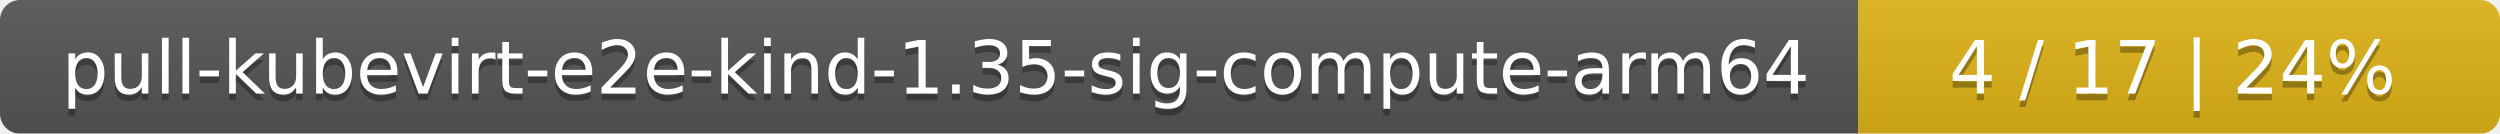
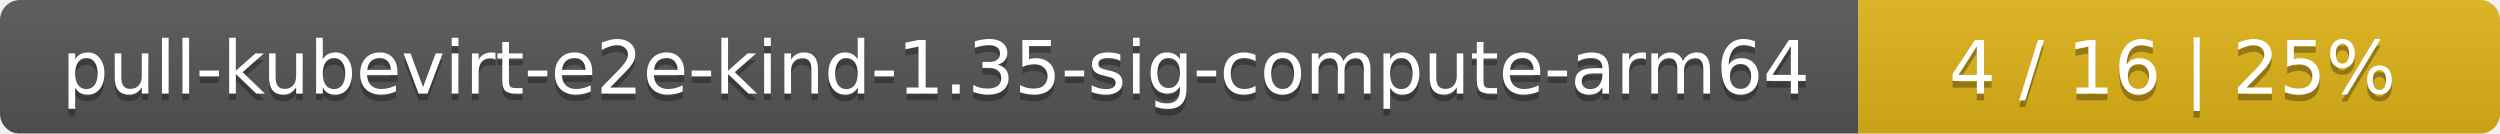
<svg xmlns="http://www.w3.org/2000/svg" width="374" height="20">
  <linearGradient id="smooth" x2="0" y2="100%">
    <stop offset="0" stop-color="#bbb" stop-opacity=".1" />
    <stop offset="1" stop-opacity=".1" />
  </linearGradient>
  <mask id="round">
    <rect width="374" height="20" rx="3" fill="#fff" />
  </mask>
  <g mask="url(#round)">
    <rect width="278" height="20" fill="#555" />
    <rect x="278" width="96" height="20" fill="#dfb317" />
    <rect width="374" height="20" fill="url(#smooth)" />
  </g>
  <g fill="#fff" text-anchor="middle" font-family="DejaVu Sans,Verdana,Geneva,sans-serif" font-size="11">
    <text x="140" y="15" fill="#010101" fill-opacity=".3">pull-kubevirt-e2e-kind-1.35-sig-compute-arm64</text>
    <text x="140" y="14">pull-kubevirt-e2e-kind-1.35-sig-compute-arm64</text>
-     <text x="325" y="15" fill="#010101" fill-opacity=".3">4 / 17    |    24%</text>
-     <text x="325" y="14">4 / 17    |    24%</text>
+     <text x="325" y="15" fill="#010101" fill-opacity=".3">4 / 16    |    25%</text>
+     <text x="325" y="14">4 / 16    |    25%</text>
  </g>
</svg>
